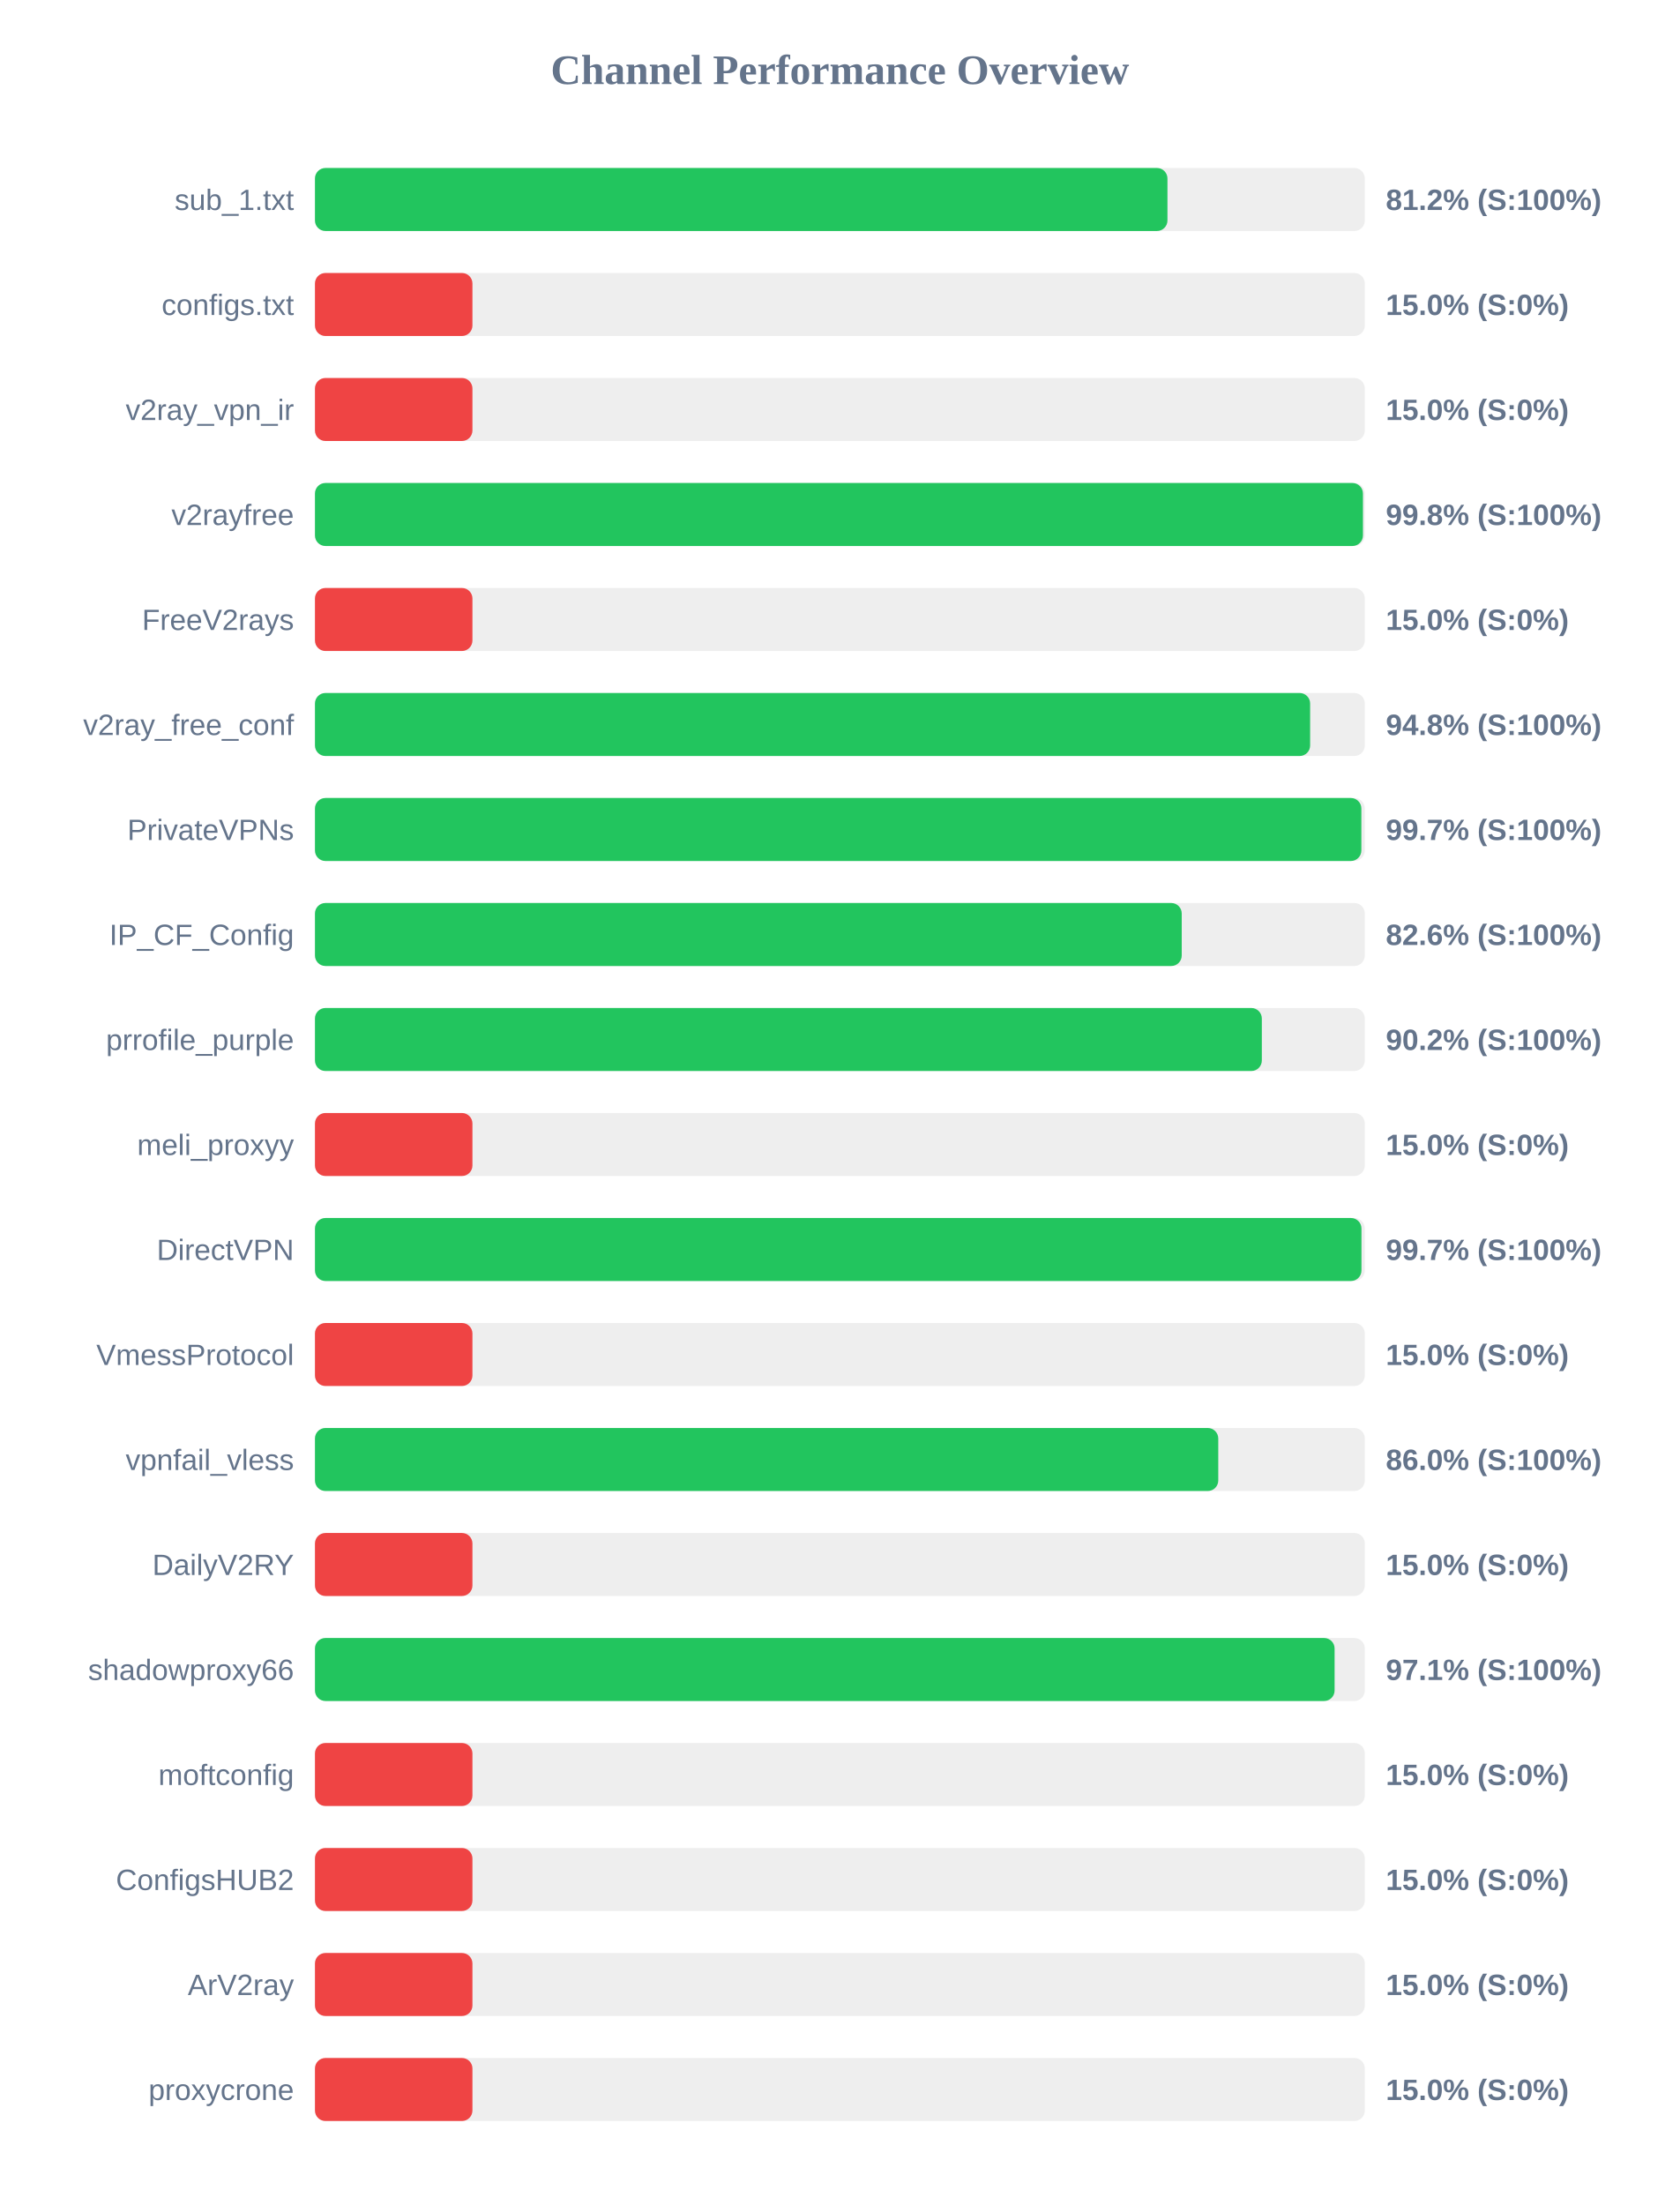
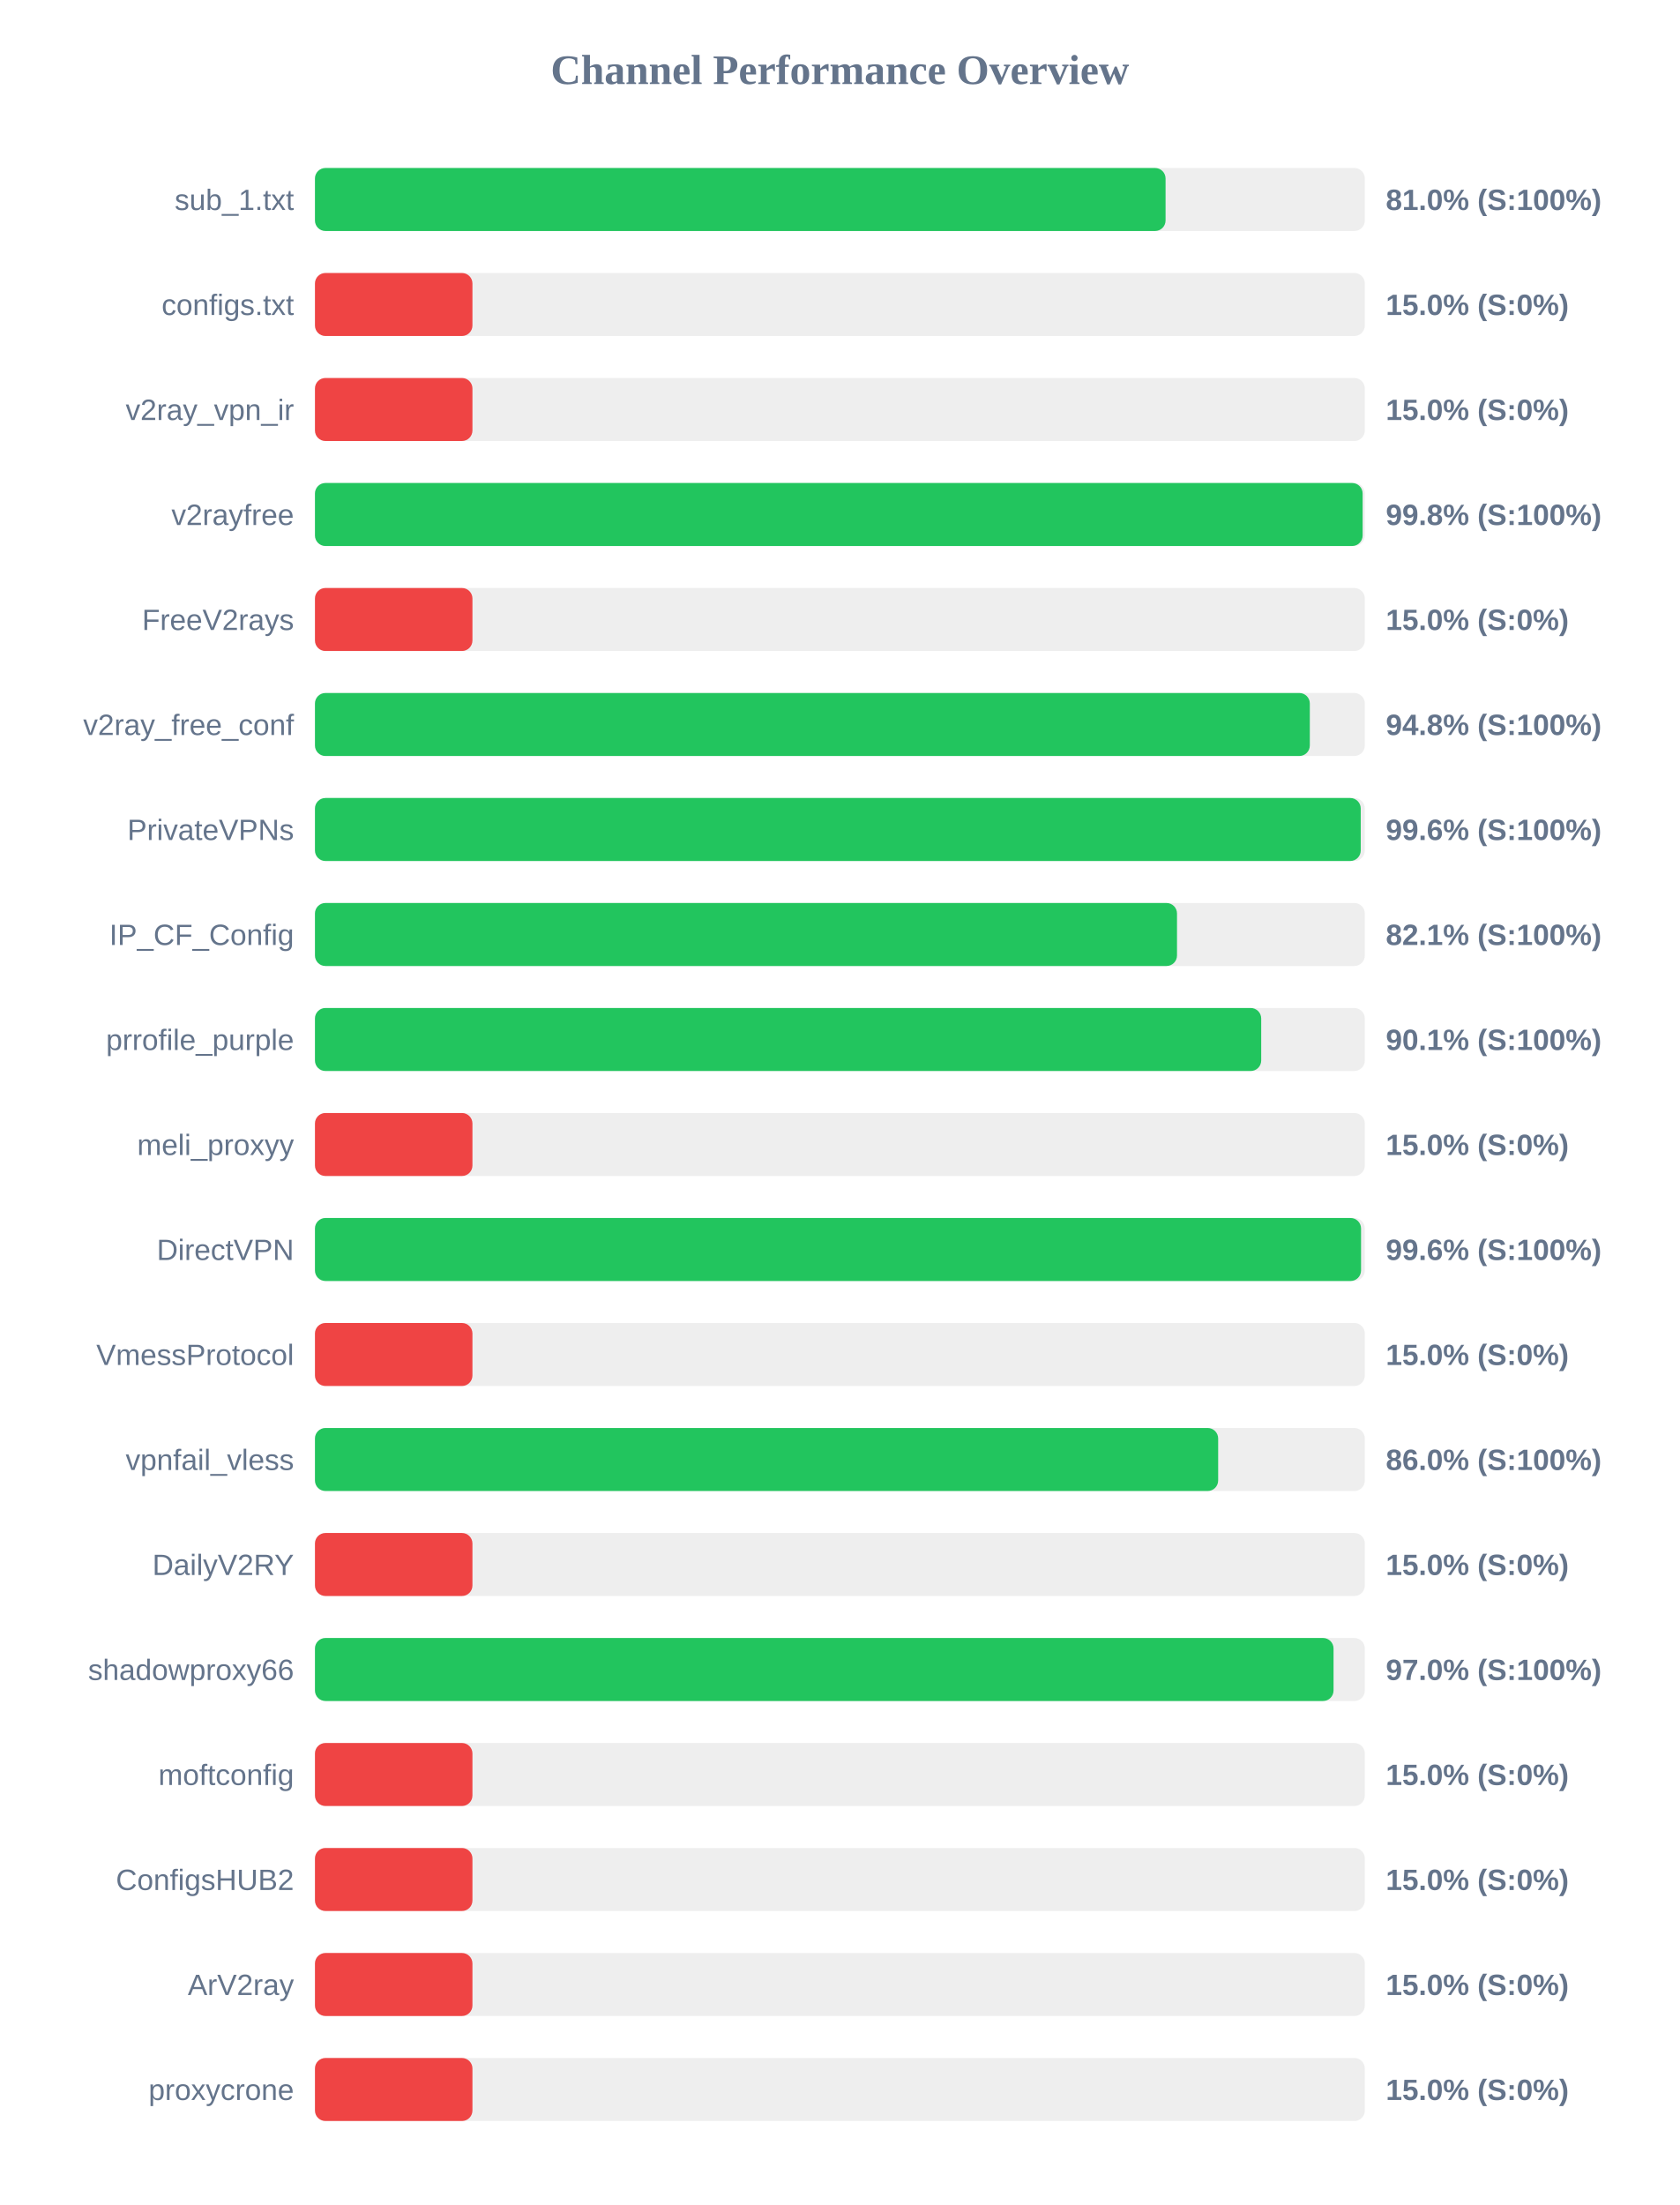
<svg xmlns="http://www.w3.org/2000/svg" width="800" height="1050" version="1.1">
  <style>
        .row { font: 14px Arial; fill: #64748b; }
        .score { font: bold 14px Arial; fill: #64748b; }
    </style>
  <text x="400" y="40" text-anchor="middle" font-size="20px" font-weight="bold" fill="#64748b">Channel Performance Overview</text>
  <rect x="150" y="80" width="500" height="30" fill="#eee" rx="5" />
-   <rect x="150" y="80" width="406.0" height="30" fill="#22c55e" rx="5" />
+   <rect x="150" y="80" width="405.1" height="30" fill="#22c55e" rx="5" />
  <text x="140" y="100" text-anchor="end" class="row">sub_1.txt</text>
-   <text x="660" y="100" text-anchor="start" class="score">81.2% (S:100%)</text>
+   <text x="660" y="100" text-anchor="start" class="score">81.0% (S:100%)</text>
  <rect x="150" y="130" width="500" height="30" fill="#eee" rx="5" />
  <rect x="150" y="130" width="75.0" height="30" fill="#ef4444" rx="5" />
  <text x="140" y="150" text-anchor="end" class="row">configs.txt</text>
  <text x="660" y="150" text-anchor="start" class="score">15.0% (S:0%)</text>
  <rect x="150" y="180" width="500" height="30" fill="#eee" rx="5" />
  <rect x="150" y="180" width="75.0" height="30" fill="#ef4444" rx="5" />
  <text x="140" y="200" text-anchor="end" class="row">v2ray_vpn_ir</text>
  <text x="660" y="200" text-anchor="start" class="score">15.0% (S:0%)</text>
  <rect x="150" y="230" width="500" height="30" fill="#eee" rx="5" />
-   <rect x="150" y="230" width="499.1" height="30" fill="#22c55e" rx="5" />
+   <rect x="150" y="230" width="498.95" height="30" fill="#22c55e" rx="5" />
  <text x="140" y="250" text-anchor="end" class="row">v2rayfree</text>
  <text x="660" y="250" text-anchor="start" class="score">99.8% (S:100%)</text>
  <rect x="150" y="280" width="500" height="30" fill="#eee" rx="5" />
  <rect x="150" y="280" width="75.0" height="30" fill="#ef4444" rx="5" />
  <text x="140" y="300" text-anchor="end" class="row">FreeV2rays</text>
  <text x="660" y="300" text-anchor="start" class="score">15.0% (S:0%)</text>
  <rect x="150" y="330" width="500" height="30" fill="#eee" rx="5" />
-   <rect x="150" y="330" width="473.95" height="30" fill="#22c55e" rx="5" />
+   <rect x="150" y="330" width="473.8" height="30" fill="#22c55e" rx="5" />
  <text x="140" y="350" text-anchor="end" class="row">v2ray_free_conf</text>
  <text x="660" y="350" text-anchor="start" class="score">94.8% (S:100%)</text>
  <rect x="150" y="380" width="500" height="30" fill="#eee" rx="5" />
-   <rect x="150" y="380" width="498.35" height="30" fill="#22c55e" rx="5" />
+   <rect x="150" y="380" width="498.05" height="30" fill="#22c55e" rx="5" />
  <text x="140" y="400" text-anchor="end" class="row">PrivateVPNs</text>
-   <text x="660" y="400" text-anchor="start" class="score">99.7% (S:100%)</text>
+   <text x="660" y="400" text-anchor="start" class="score">99.6% (S:100%)</text>
  <rect x="150" y="430" width="500" height="30" fill="#eee" rx="5" />
-   <rect x="150" y="430" width="412.8" height="30" fill="#22c55e" rx="5" />
+   <rect x="150" y="430" width="410.55" height="30" fill="#22c55e" rx="5" />
  <text x="140" y="450" text-anchor="end" class="row">IP_CF_Config</text>
-   <text x="660" y="450" text-anchor="start" class="score">82.6% (S:100%)</text>
+   <text x="660" y="450" text-anchor="start" class="score">82.1% (S:100%)</text>
  <rect x="150" y="480" width="500" height="30" fill="#eee" rx="5" />
-   <rect x="150" y="480" width="450.95" height="30" fill="#22c55e" rx="5" />
+   <rect x="150" y="480" width="450.65" height="30" fill="#22c55e" rx="5" />
  <text x="140" y="500" text-anchor="end" class="row">prrofile_purple</text>
-   <text x="660" y="500" text-anchor="start" class="score">90.2% (S:100%)</text>
+   <text x="660" y="500" text-anchor="start" class="score">90.1% (S:100%)</text>
  <rect x="150" y="530" width="500" height="30" fill="#eee" rx="5" />
  <rect x="150" y="530" width="75.0" height="30" fill="#ef4444" rx="5" />
  <text x="140" y="550" text-anchor="end" class="row">meli_proxyy</text>
  <text x="660" y="550" text-anchor="start" class="score">15.0% (S:0%)</text>
  <rect x="150" y="580" width="500" height="30" fill="#eee" rx="5" />
-   <rect x="150" y="580" width="498.4" height="30" fill="#22c55e" rx="5" />
+   <rect x="150" y="580" width="498.2" height="30" fill="#22c55e" rx="5" />
  <text x="140" y="600" text-anchor="end" class="row">DirectVPN</text>
-   <text x="660" y="600" text-anchor="start" class="score">99.7% (S:100%)</text>
+   <text x="660" y="600" text-anchor="start" class="score">99.6% (S:100%)</text>
  <rect x="150" y="630" width="500" height="30" fill="#eee" rx="5" />
  <rect x="150" y="630" width="75.0" height="30" fill="#ef4444" rx="5" />
  <text x="140" y="650" text-anchor="end" class="row">VmessProtocol</text>
  <text x="660" y="650" text-anchor="start" class="score">15.0% (S:0%)</text>
  <rect x="150" y="680" width="500" height="30" fill="#eee" rx="5" />
-   <rect x="150" y="680" width="430.2" height="30" fill="#22c55e" rx="5" />
+   <rect x="150" y="680" width="430.15" height="30" fill="#22c55e" rx="5" />
  <text x="140" y="700" text-anchor="end" class="row">vpnfail_vless</text>
  <text x="660" y="700" text-anchor="start" class="score">86.0% (S:100%)</text>
  <rect x="150" y="730" width="500" height="30" fill="#eee" rx="5" />
  <rect x="150" y="730" width="75.0" height="30" fill="#ef4444" rx="5" />
  <text x="140" y="750" text-anchor="end" class="row">DailyV2RY</text>
  <text x="660" y="750" text-anchor="start" class="score">15.0% (S:0%)</text>
  <rect x="150" y="780" width="500" height="30" fill="#eee" rx="5" />
-   <rect x="150" y="780" width="485.6" height="30" fill="#22c55e" rx="5" />
+   <rect x="150" y="780" width="485.1" height="30" fill="#22c55e" rx="5" />
  <text x="140" y="800" text-anchor="end" class="row">shadowproxy66</text>
-   <text x="660" y="800" text-anchor="start" class="score">97.1% (S:100%)</text>
+   <text x="660" y="800" text-anchor="start" class="score">97.0% (S:100%)</text>
  <rect x="150" y="830" width="500" height="30" fill="#eee" rx="5" />
  <rect x="150" y="830" width="75.0" height="30" fill="#ef4444" rx="5" />
  <text x="140" y="850" text-anchor="end" class="row">moftconfig</text>
  <text x="660" y="850" text-anchor="start" class="score">15.0% (S:0%)</text>
  <rect x="150" y="880" width="500" height="30" fill="#eee" rx="5" />
  <rect x="150" y="880" width="75.0" height="30" fill="#ef4444" rx="5" />
  <text x="140" y="900" text-anchor="end" class="row">ConfigsHUB2</text>
  <text x="660" y="900" text-anchor="start" class="score">15.0% (S:0%)</text>
  <rect x="150" y="930" width="500" height="30" fill="#eee" rx="5" />
  <rect x="150" y="930" width="75.0" height="30" fill="#ef4444" rx="5" />
  <text x="140" y="950" text-anchor="end" class="row">ArV2ray</text>
  <text x="660" y="950" text-anchor="start" class="score">15.0% (S:0%)</text>
  <rect x="150" y="980" width="500" height="30" fill="#eee" rx="5" />
  <rect x="150" y="980" width="75.0" height="30" fill="#ef4444" rx="5" />
  <text x="140" y="1000" text-anchor="end" class="row">proxycrone</text>
  <text x="660" y="1000" text-anchor="start" class="score">15.0% (S:0%)</text>
</svg>
